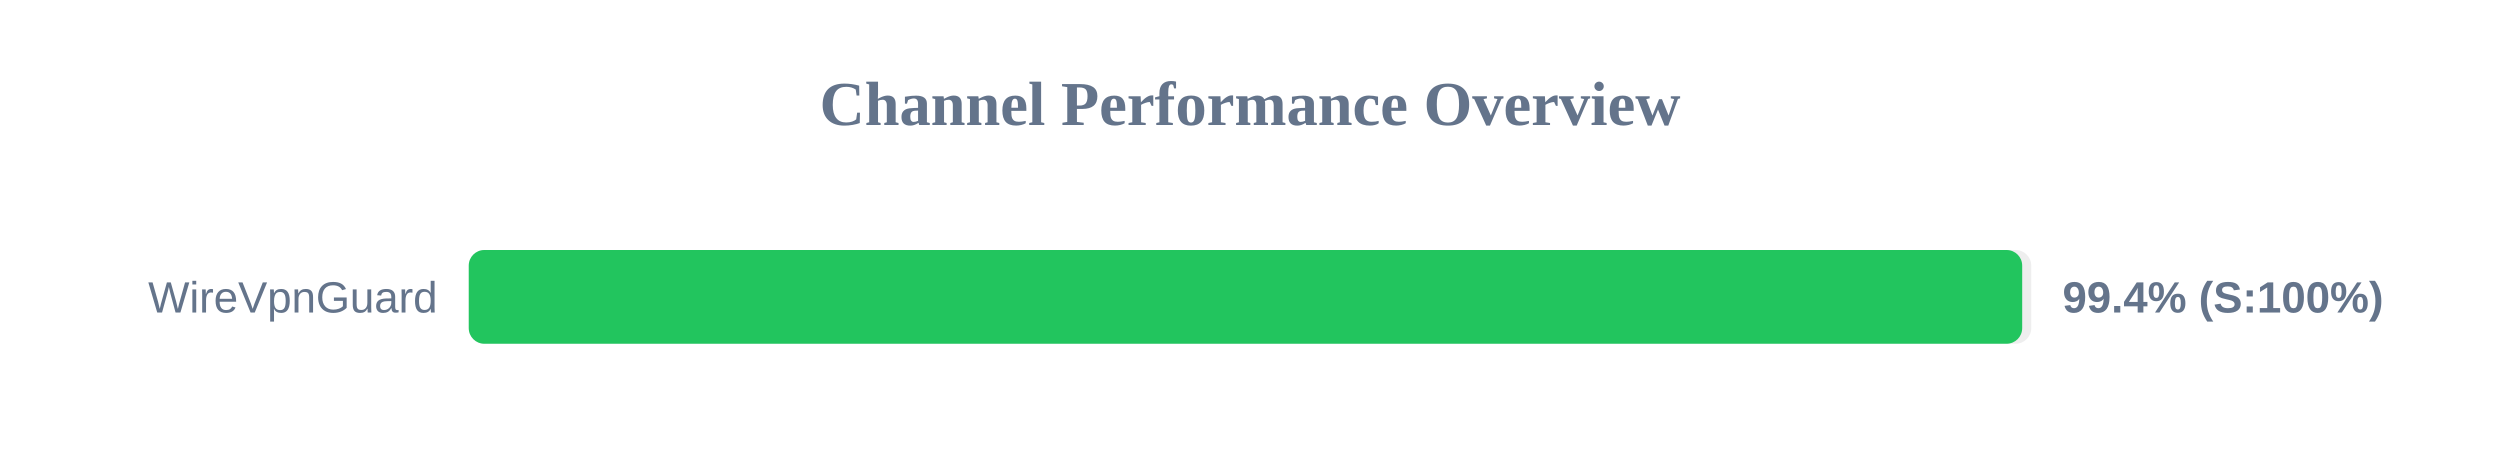
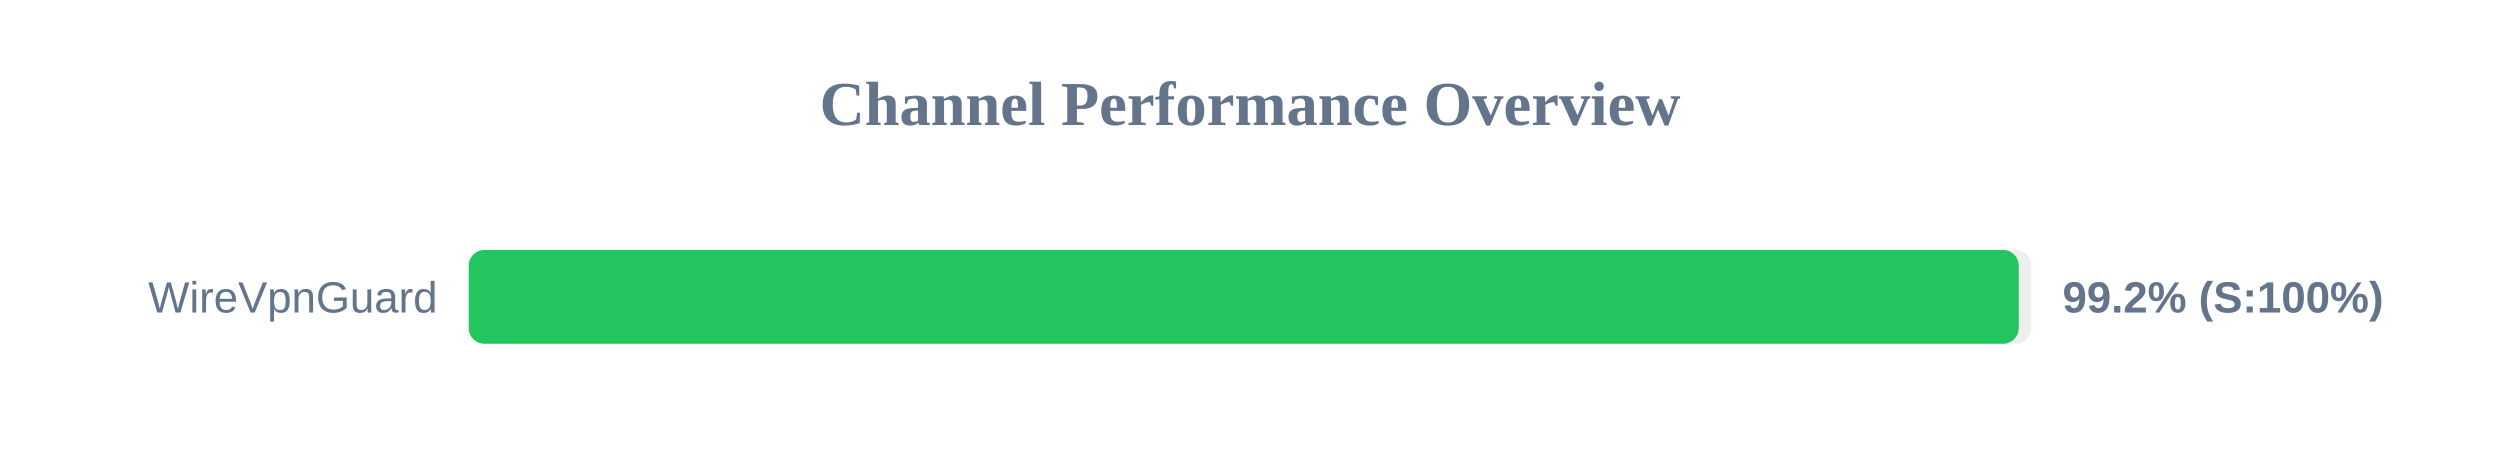
<svg xmlns="http://www.w3.org/2000/svg" width="800" height="150" version="1.1">
  <style>
        .row { font: 14px Arial; fill: #64748b; }
        .score { font: bold 14px Arial; fill: #64748b; }
    </style>
  <text x="400" y="40" text-anchor="middle" font-size="20px" font-weight="bold" fill="#64748b">Channel Performance Overview</text>
  <rect x="150" y="80" width="500" height="30" fill="#eee" rx="5" />
-   <rect x="150" y="80" width="497.1" height="30" fill="#22c55e" rx="5" />
+   <rect x="150" y="80" width="496.0" height="30" fill="#22c55e" rx="5" />
  <text x="140" y="100" text-anchor="end" class="row">WireVpnGuard</text>
-   <text x="660" y="100" text-anchor="start" class="score">99.4% (S:100%)</text>
+   <text x="660" y="100" text-anchor="start" class="score">99.2% (S:100%)</text>
</svg>
